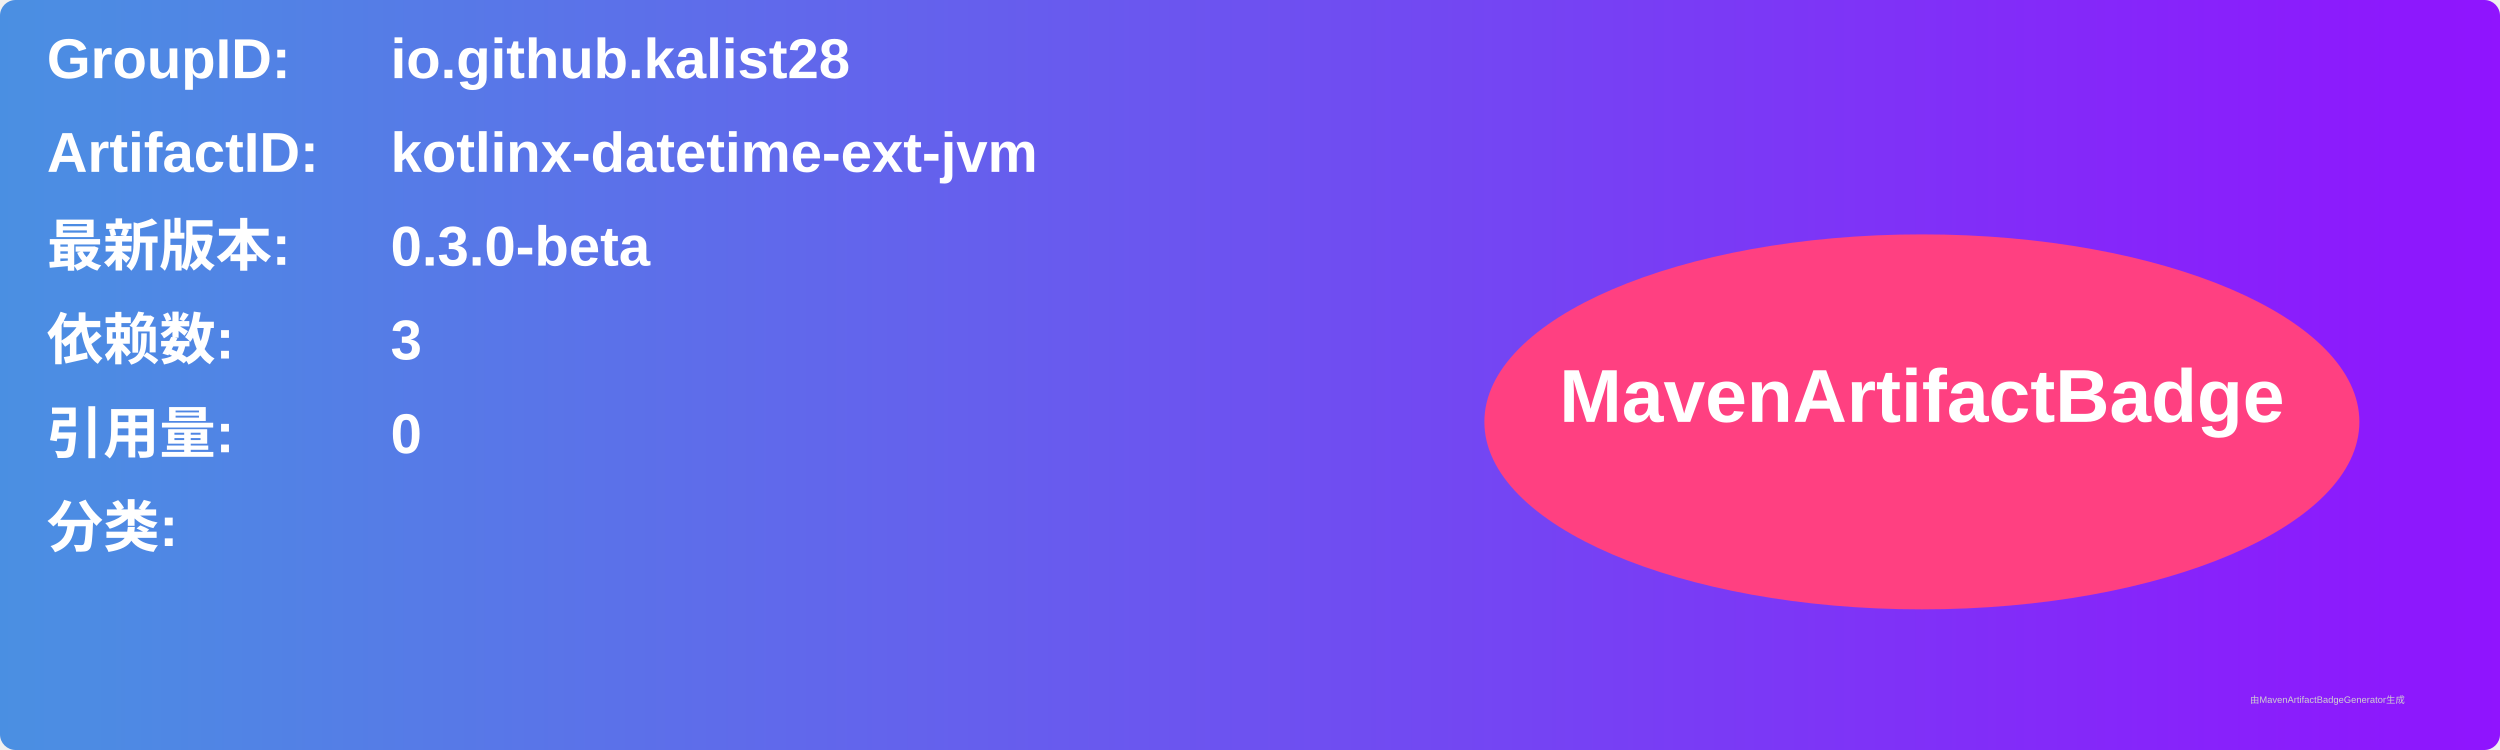
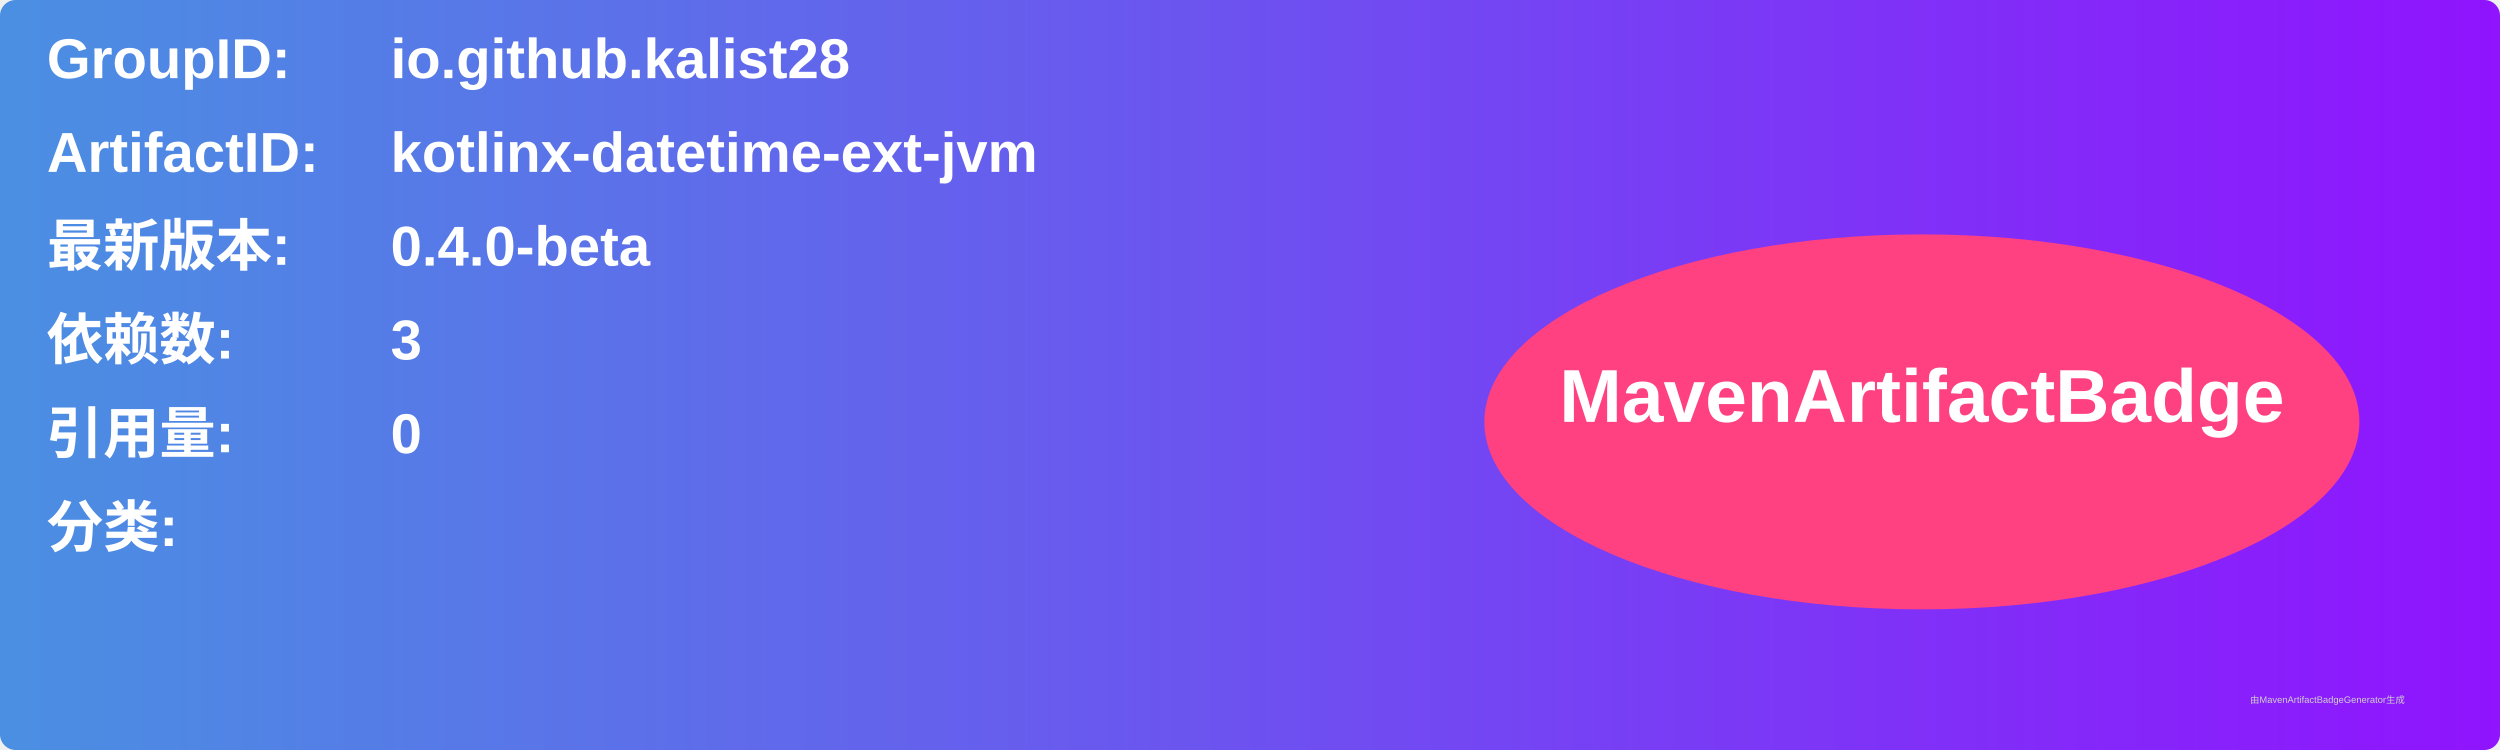
<svg xmlns="http://www.w3.org/2000/svg" width="800" height="240" viewBox="0 0 800 240">
  <linearGradient id="grad" x1="0%" y1="0%" x2="100%" y2="0%">
    <stop offset="0%" stop-color="#4a90e2" />
    <stop offset="100%" stop-color="#9013fe" />
  </linearGradient>
  <rect width="100%" height="100%" rx="5" ry="5" fill="url(#grad)" />
  <g transform="translate(15, 15)">
    <text x="0" y="10" font-family="Arial" font-size="18" fill="white" font-weight="bold" width="260">GroupID:</text>
    <text x="110" y="10" font-family="Arial" font-size="18" fill="white" font-weight="bold" width="460">io.github.kalist28</text>
    <text x="0" y="40" font-family="Arial" font-size="18" fill="white" font-weight="bold" width="260">ArtifactID:</text>
    <text x="110" y="40" font-family="Arial" font-size="18" fill="white" font-weight="bold" width="460">kotlinx-datetime-ext-jvm</text>
    <text x="0" y="70" font-family="Arial" font-size="18" fill="white" font-weight="bold">最新版本:</text>
    <text x="110" y="70" font-family="Arial" font-size="18" fill="white" font-weight="bold">
-       <tspan font-weight="bold">0.3.0-beta</tspan>
+       <tspan font-weight="bold">0.4.0-beta</tspan>
    </text>
    <text x="0" y="100" font-family="Arial" font-size="18" fill="white" font-weight="bold">依赖数: </text>
    <text x="110" y="100" font-family="Arial" font-size="18" fill="white">
      <tspan font-weight="bold">3</tspan>
    </text>
    <text x="0" y="130" font-family="Arial" font-size="18" fill="white" font-weight="bold">引用量: </text>
    <text x="110" y="130" font-family="Arial" font-size="18" fill="white">
      <tspan font-weight="bold">0</tspan>
    </text>
    <text x="0" y="160" font-family="Arial" font-size="18" fill="white" font-weight="bold">分类:</text>
    <text x="10" y="190" font-family="Arial" font-size="10" fill="white">
      <tspan font-weight="bold" />
    </text>
    <ellipse cx="600" cy="120" rx="140" ry="60" fill="#ff4081" />
    <text x="600" y="120" text-anchor="middle" font-family="Arial" font-size="24" fill="white" font-weight="bold">MavenArtifactBadge</text>
  </g>
  <text x="720" y="225" font-family="Arial" font-size="3" fill="#d0d0d0">由MavenArtifactBadgeGenerator生成</text>
</svg>
